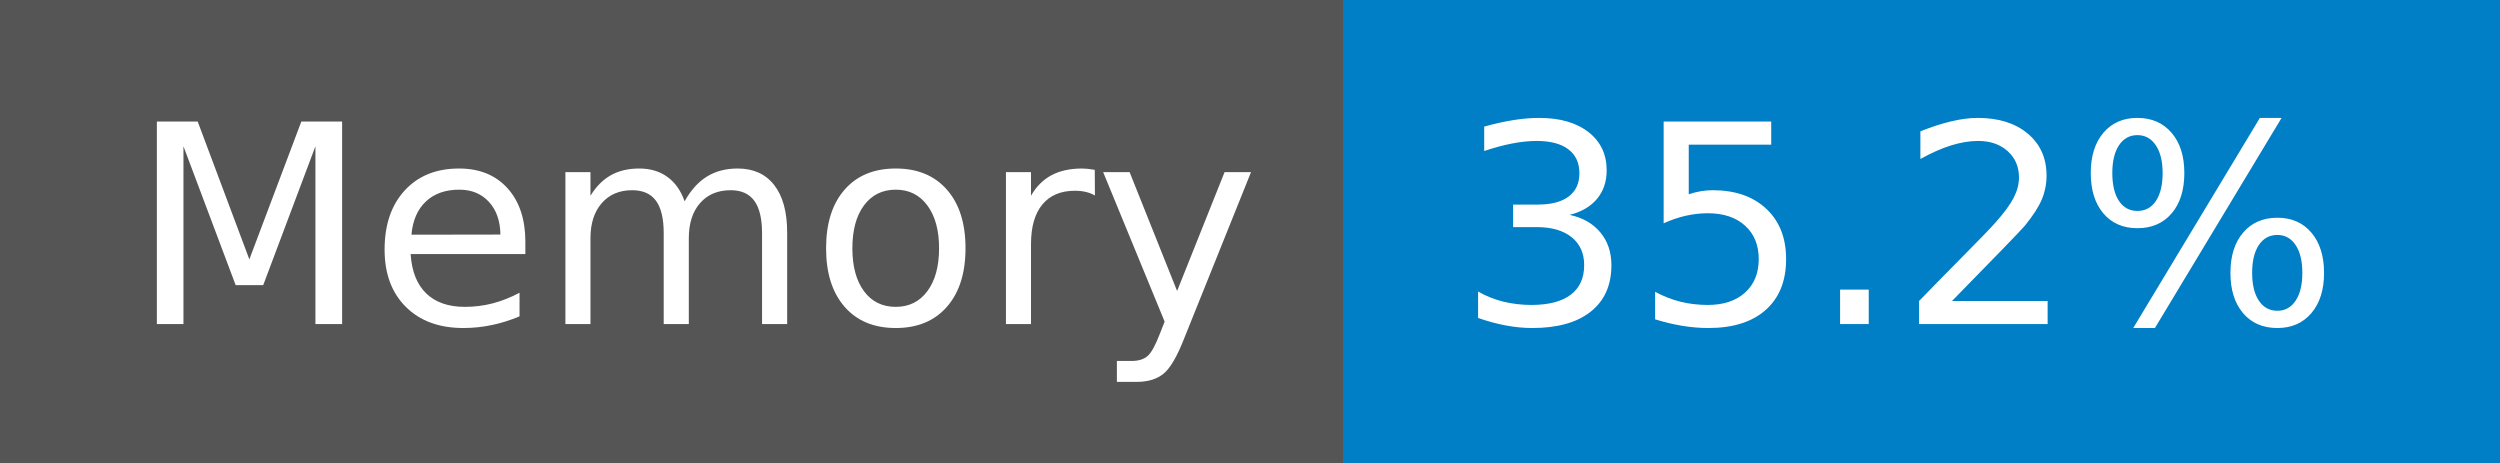
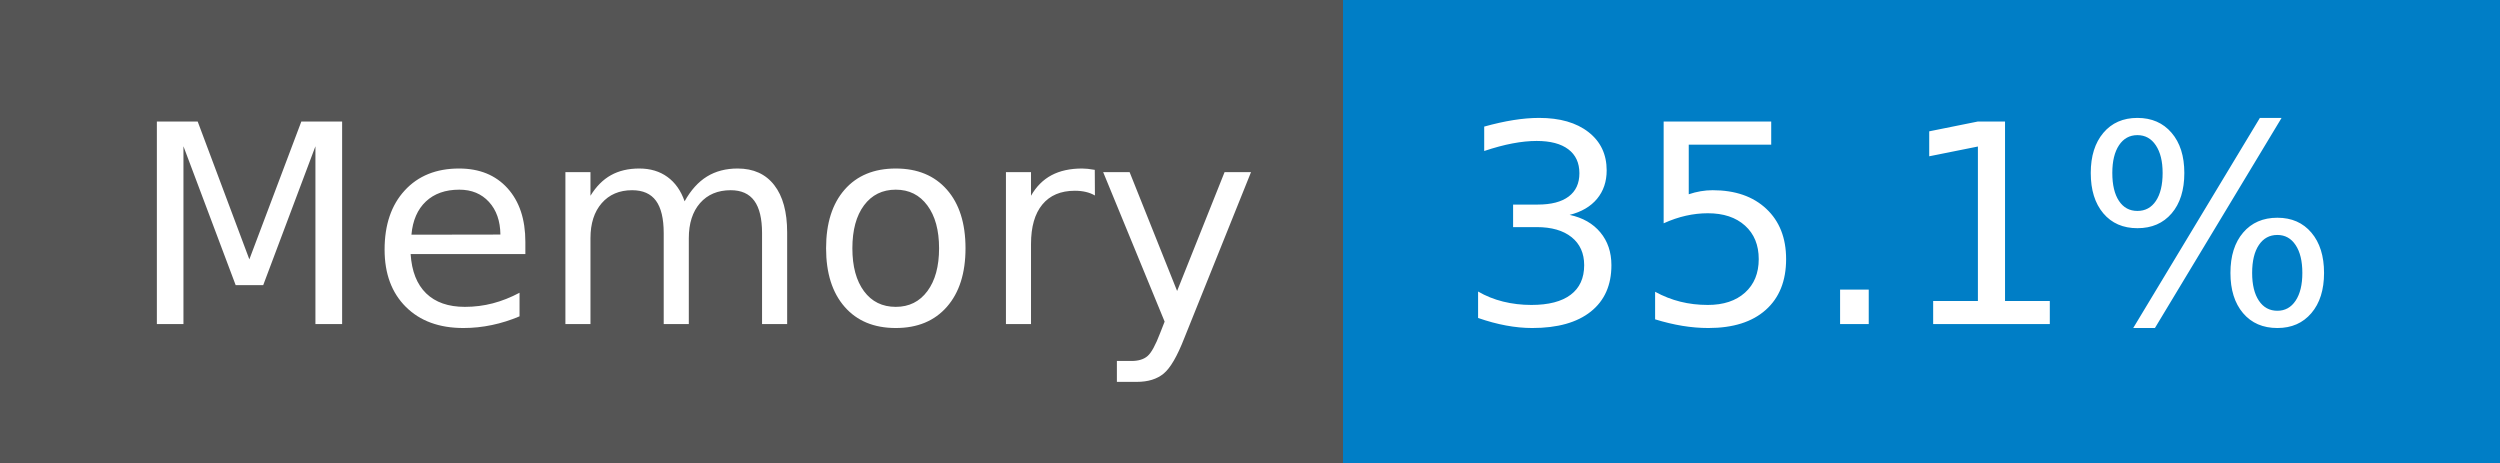
- <svg xmlns="http://www.w3.org/2000/svg" width="108" height="20" role="img" aria-label="Memory: 35.2%">
+ <svg xmlns="http://www.w3.org/2000/svg" width="108" height="20" role="img" aria-label="Memory: 35.1%">
  <g shape-rendering="crispEdges">
    <rect width="58" height="20" fill="#555" />
    <rect x="58" width="50" height="20" fill="#007ec6" />
  </g>
  <g fill="#fff" text-anchor="middle" font-family="Verdana,Geneva,DejaVu Sans,sans-serif" text-rendering="geometricPrecision" font-size="120">
    <text x="300" y="140" transform="scale(.1)" fill="#fff" textLength="466">Memory</text>
-     <text x="820" y="140" transform="scale(.1)" fill="#fff" textLength="390">35.2%</text>
+     <text x="820" y="140" transform="scale(.1)" fill="#fff" textLength="390">35.1%</text>
  </g>
</svg>
